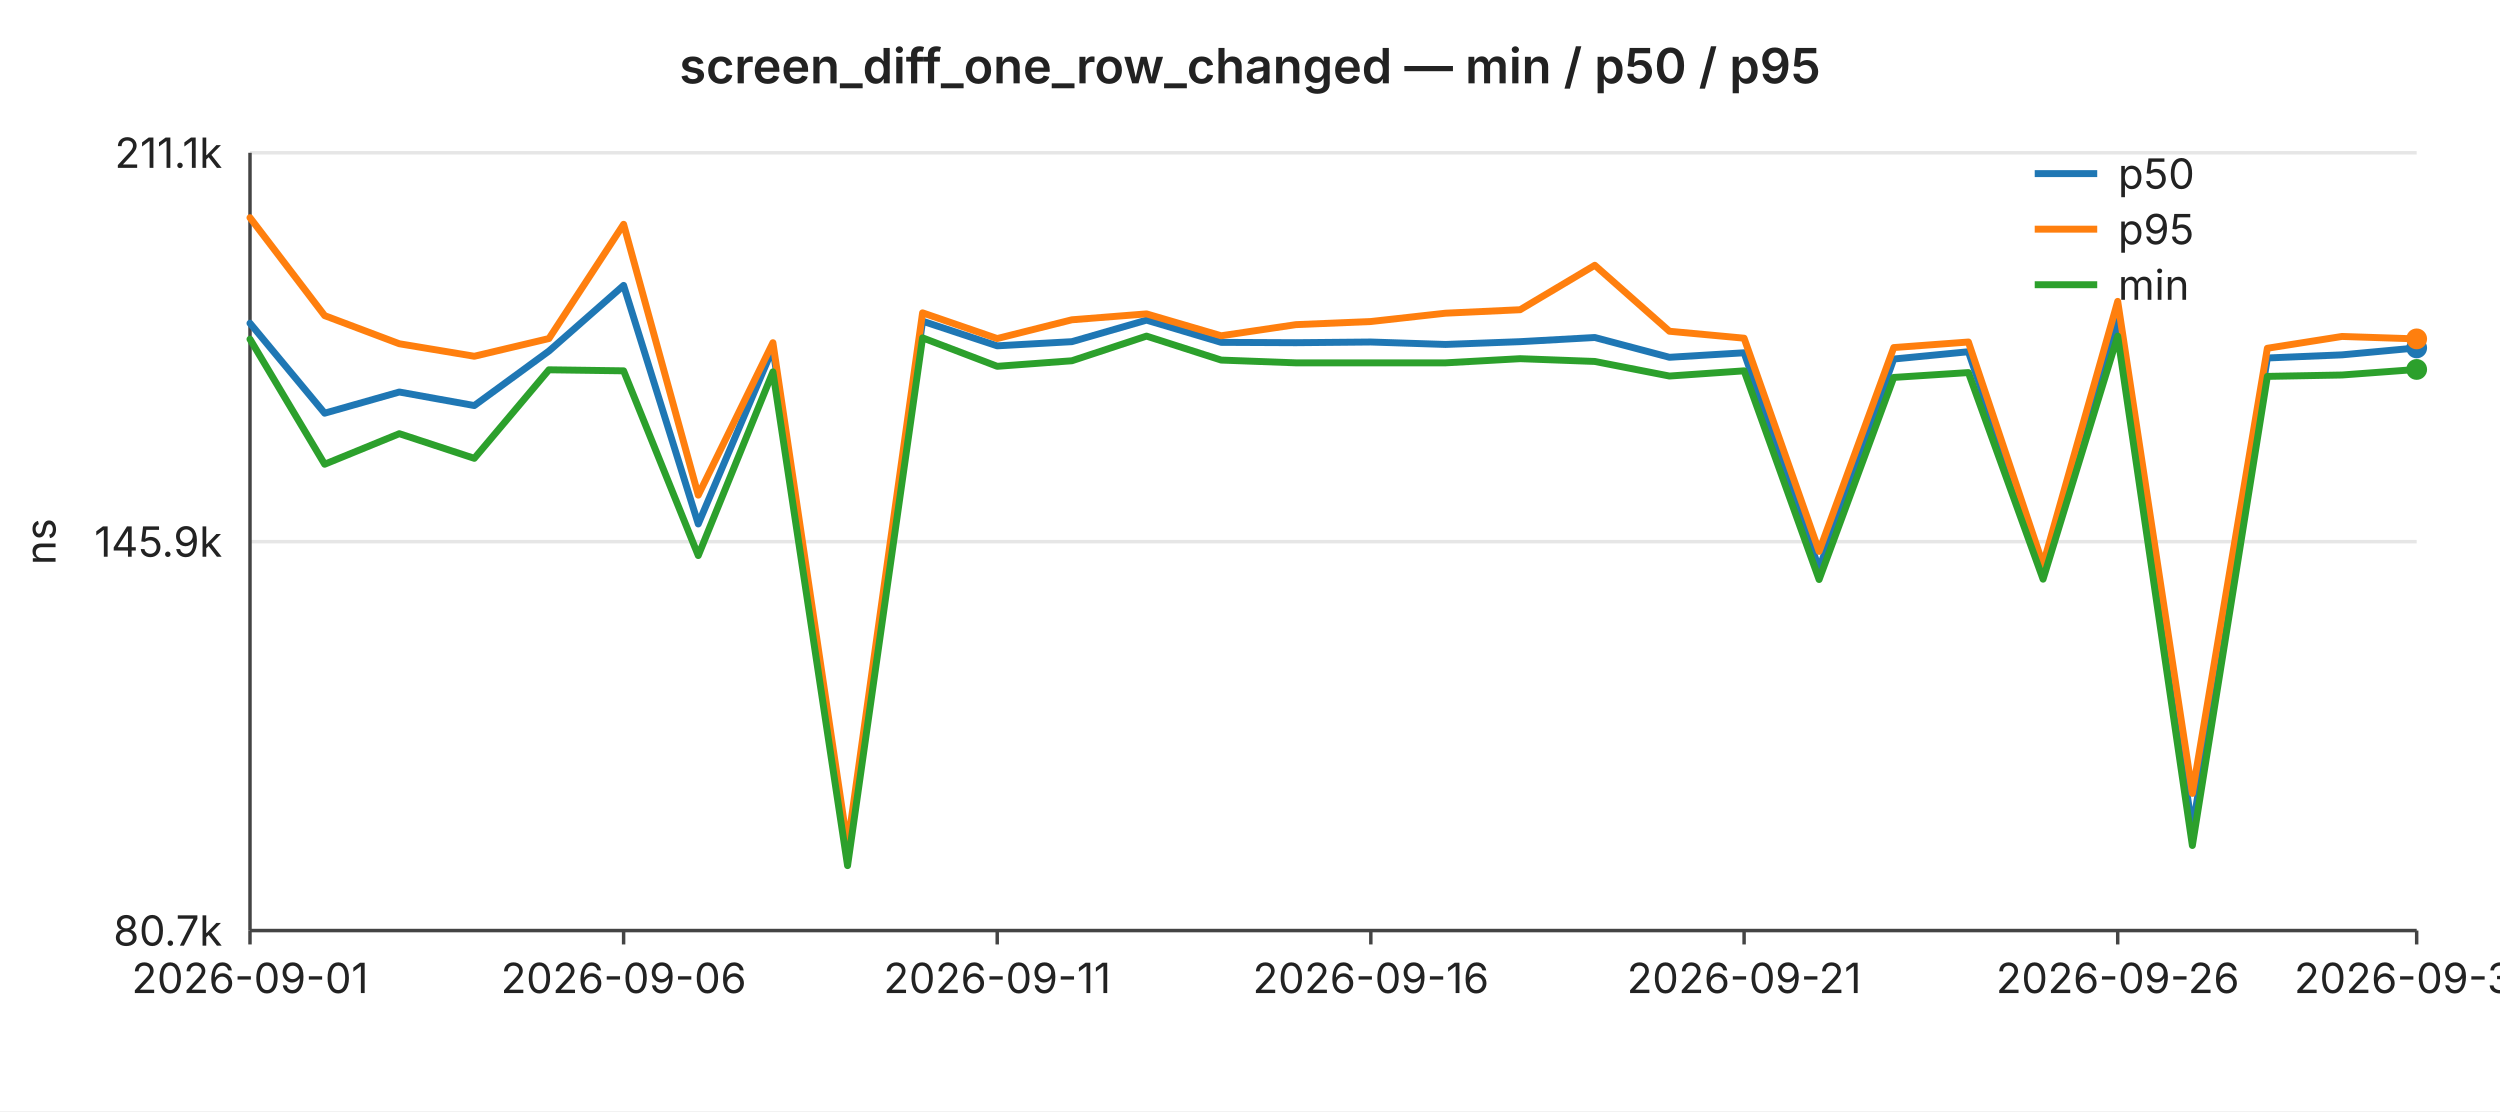
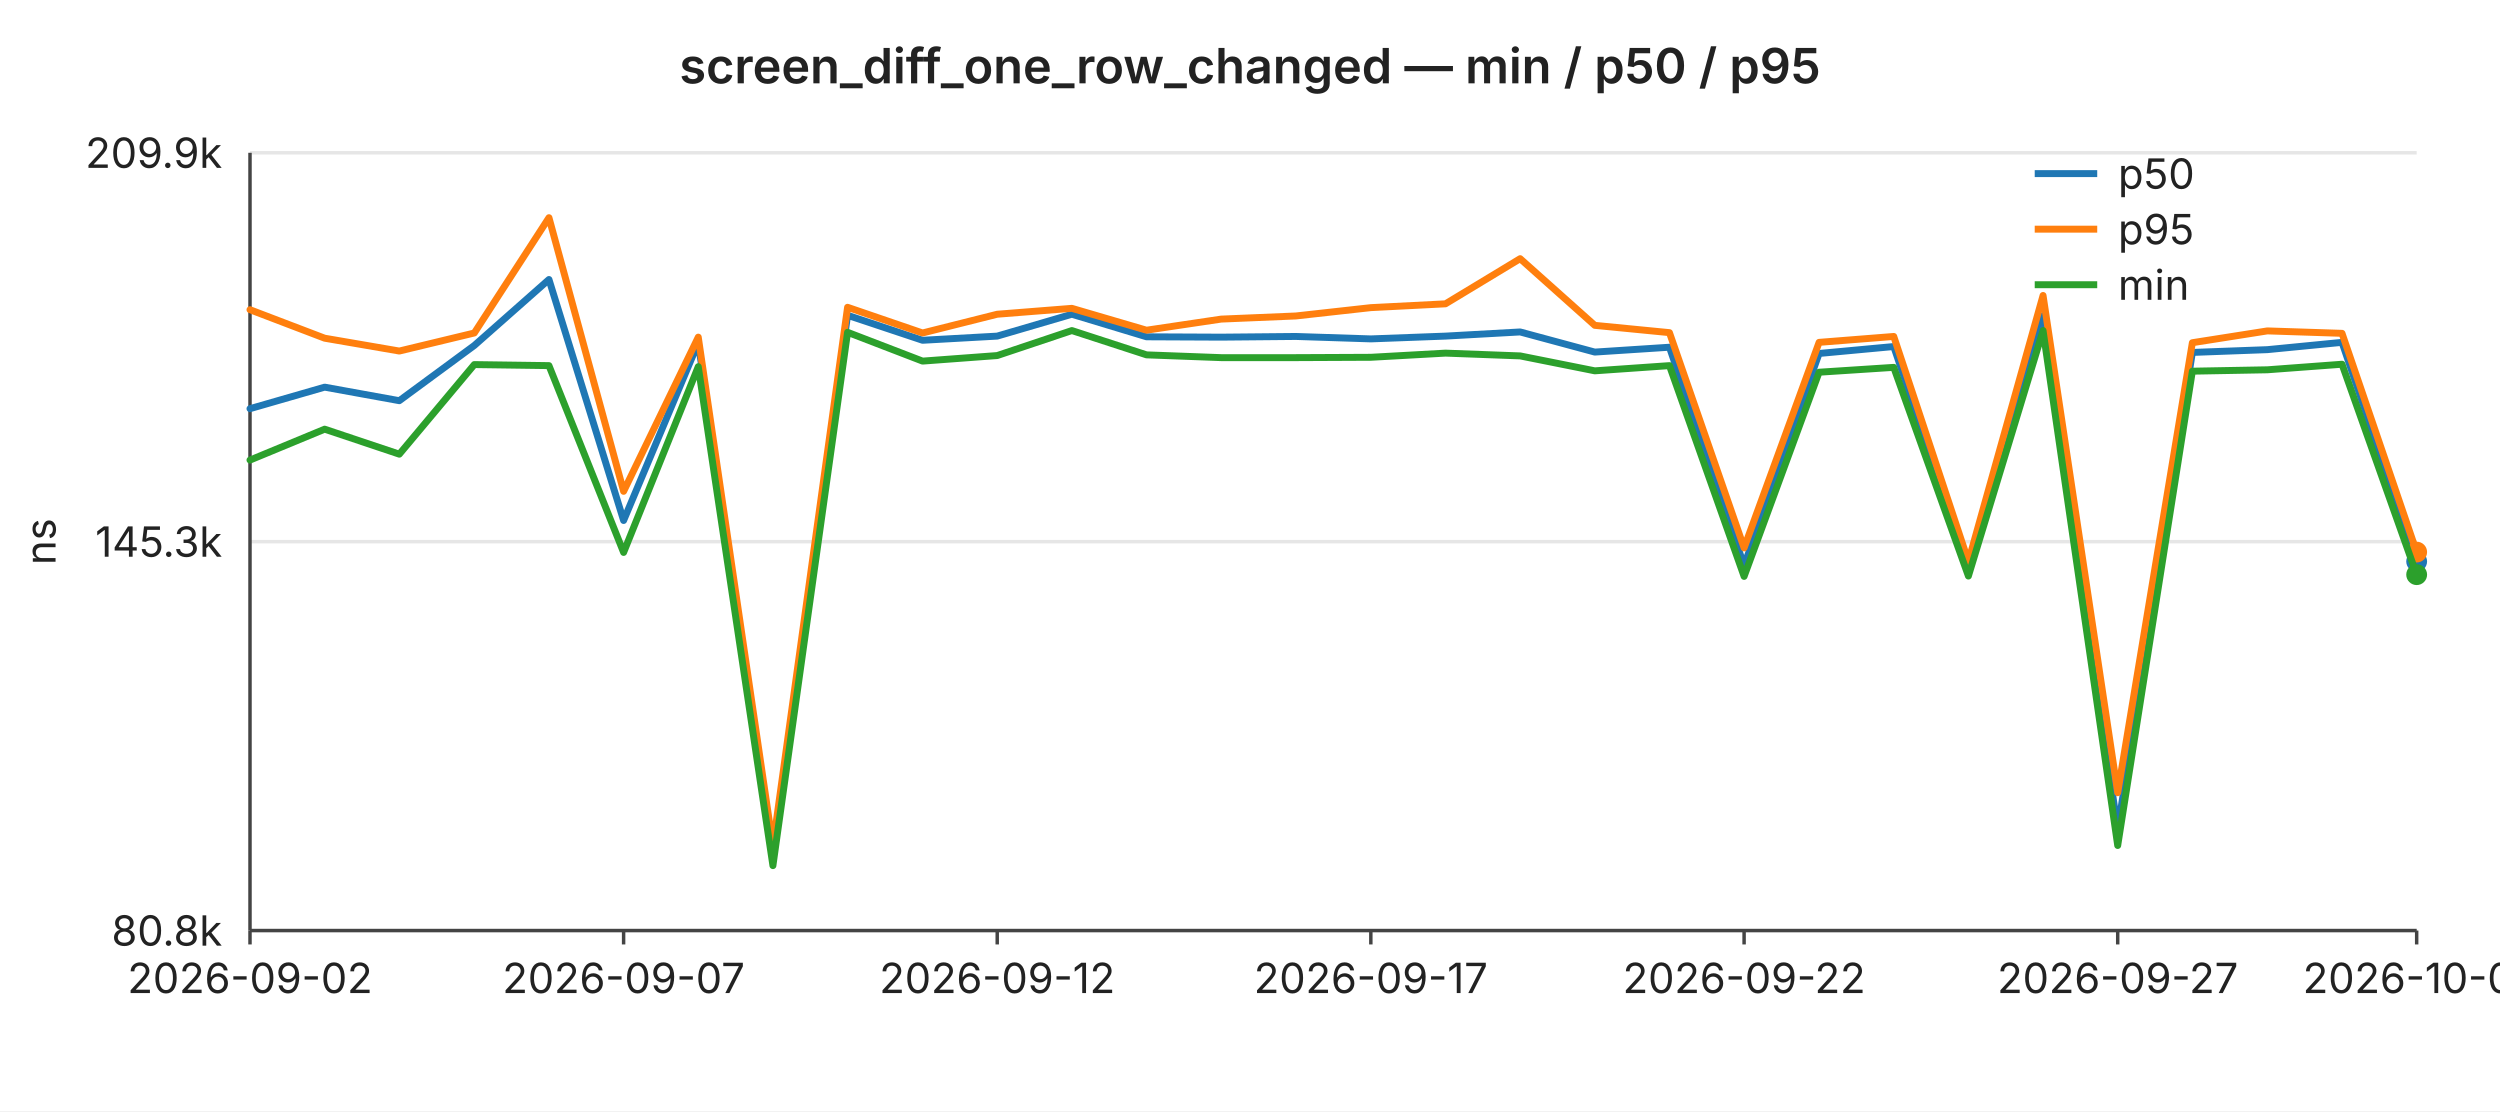
<svg xmlns="http://www.w3.org/2000/svg" width="720" height="320" viewBox="0 0 720 320" font-family="-apple-system,BlinkMacSystemFont,Segoe UI,sans-serif" font-size="12">
  <rect width="720" height="320" fill="#ffffff" />
  <text x="360" y="24" text-anchor="middle" font-size="14" font-weight="600" fill="#222">screen_diff_one_row_changed — min / p50 / p95</text>
  <line x1="72" y1="44.0" x2="696" y2="44.0" stroke="#e6e6e6" stroke-width="1" />
-   <text x="64" y="44.0" text-anchor="end" dominant-baseline="middle" fill="#222">211.1k</text>
+   <text x="64" y="44.0" text-anchor="end" dominant-baseline="middle" fill="#222">209.9k</text>
  <line x1="72" y1="156.0" x2="696" y2="156.0" stroke="#e6e6e6" stroke-width="1" />
-   <text x="64" y="156.0" text-anchor="end" dominant-baseline="middle" fill="#222">145.9k</text>
+   <text x="64" y="156.0" text-anchor="end" dominant-baseline="middle" fill="#222">145.3k</text>
  <line x1="72" y1="268.0" x2="696" y2="268.0" stroke="#e6e6e6" stroke-width="1" />
-   <text x="64" y="268.0" text-anchor="end" dominant-baseline="middle" fill="#222">80.7k</text>
+   <text x="64" y="268.0" text-anchor="end" dominant-baseline="middle" fill="#222">80.8k</text>
  <text x="16" y="156" text-anchor="middle" fill="#222" transform="rotate(-90 16 156)">ns</text>
  <line x1="72" y1="44" x2="72" y2="268" stroke="#444" stroke-width="1" />
  <line x1="72" y1="268" x2="696" y2="268" stroke="#444" stroke-width="1" />
  <line x1="72.0" y1="268" x2="72.0" y2="272" stroke="#444" stroke-width="1" />
-   <text x="72.0" y="286" text-anchor="middle" fill="#222">2026-09-01</text>
+   <text x="72.0" y="286" text-anchor="middle" fill="#222">2026-09-02</text>
  <line x1="179.6" y1="268" x2="179.6" y2="272" stroke="#444" stroke-width="1" />
-   <text x="179.6" y="286" text-anchor="middle" fill="#222">2026-09-06</text>
+   <text x="179.6" y="286" text-anchor="middle" fill="#222">2026-09-07</text>
  <line x1="287.2" y1="268" x2="287.2" y2="272" stroke="#444" stroke-width="1" />
-   <text x="287.2" y="286" text-anchor="middle" fill="#222">2026-09-11</text>
+   <text x="287.2" y="286" text-anchor="middle" fill="#222">2026-09-12</text>
  <line x1="394.8" y1="268" x2="394.8" y2="272" stroke="#444" stroke-width="1" />
-   <text x="394.8" y="286" text-anchor="middle" fill="#222">2026-09-16</text>
+   <text x="394.8" y="286" text-anchor="middle" fill="#222">2026-09-17</text>
  <line x1="502.3" y1="268" x2="502.3" y2="272" stroke="#444" stroke-width="1" />
-   <text x="502.3" y="286" text-anchor="middle" fill="#222">2026-09-21</text>
+   <text x="502.3" y="286" text-anchor="middle" fill="#222">2026-09-22</text>
  <line x1="609.9" y1="268" x2="609.9" y2="272" stroke="#444" stroke-width="1" />
-   <text x="609.9" y="286" text-anchor="middle" fill="#222">2026-09-26</text>
+   <text x="609.9" y="286" text-anchor="middle" fill="#222">2026-09-27</text>
  <line x1="696.0" y1="268" x2="696.0" y2="272" stroke="#444" stroke-width="1" />
-   <text x="696.0" y="286" text-anchor="middle" fill="#222">2026-09-30</text>
-   <polyline fill="none" stroke="#1f77b4" stroke-width="2" stroke-linejoin="round" stroke-linecap="round" points="72.0,93.1 93.5,119.0 115.0,112.9 136.6,116.8 158.1,101.1 179.6,82.2 201.1,150.9 222.6,100.3 244.1,246.3 265.7,92.5 287.2,99.6 308.7,98.4 330.2,92.2 351.7,98.6 373.2,98.7 394.8,98.5 416.3,99.2 437.8,98.4 459.3,97.2 480.8,102.9 502.3,101.6 523.9,163.8 545.4,103.4 566.9,101.3 588.4,164.3 609.9,92.5 631.4,239.0 653.0,103.1 674.5,102.2 696.0,100.2" />
-   <circle cx="696.0" cy="100.2" r="3" fill="#1f77b4" />
-   <polyline fill="none" stroke="#ff7f0e" stroke-width="2" stroke-linejoin="round" stroke-linecap="round" points="72.0,62.7 93.5,90.9 115.0,99.0 136.6,102.6 158.1,97.5 179.6,64.6 201.1,142.6 222.6,98.7 244.1,243.6 265.7,90.1 287.2,97.5 308.7,92.1 330.2,90.4 351.7,96.7 373.2,93.5 394.8,92.6 416.3,90.2 437.8,89.2 459.3,76.4 480.8,95.4 502.3,97.4 523.9,158.8 545.4,100.1 566.9,98.5 588.4,162.6 609.9,86.8 631.4,228.5 653.0,100.3 674.5,96.9 696.0,97.6" />
-   <circle cx="696.0" cy="97.6" r="3" fill="#ff7f0e" />
-   <polyline fill="none" stroke="#2ca02c" stroke-width="2" stroke-linejoin="round" stroke-linecap="round" points="72.0,97.7 93.5,133.7 115.0,124.9 136.6,132.0 158.1,106.5 179.6,106.8 201.1,160.0 222.6,107.1 244.1,249.3 265.7,97.3 287.2,105.5 308.7,103.9 330.2,96.8 351.7,103.7 373.2,104.5 394.8,104.5 416.3,104.5 437.8,103.3 459.3,104.1 480.8,108.3 502.3,106.8 523.9,166.9 545.4,108.7 566.9,107.3 588.4,166.8 609.9,96.8 631.4,243.5 653.0,108.4 674.5,108.0 696.0,106.4" />
-   <circle cx="696.0" cy="106.4" r="3" fill="#2ca02c" />
+   <text x="696.0" y="286" text-anchor="middle" fill="#222">2026-10-01</text>
+   <polyline fill="none" stroke="#1f77b4" stroke-width="2" stroke-linejoin="round" stroke-linecap="round" points="72.0,117.7 93.5,111.5 115.0,115.4 136.6,99.5 158.1,80.5 179.6,149.9 201.1,98.7 222.6,246.3 244.1,90.8 265.7,98.0 287.2,96.8 308.7,90.5 330.2,97.0 351.7,97.1 373.2,96.9 394.8,97.6 416.3,96.8 437.8,95.6 459.3,101.4 480.8,100.0 502.3,162.9 523.9,101.8 545.4,99.8 566.9,163.4 588.4,90.9 609.9,238.9 631.4,101.5 653.0,100.7 674.5,98.6 696.0,161.7" />
+   <circle cx="696.0" cy="161.7" r="3" fill="#1f77b4" />
+   <polyline fill="none" stroke="#ff7f0e" stroke-width="2" stroke-linejoin="round" stroke-linecap="round" points="72.0,89.2 93.5,97.4 115.0,101.1 136.6,95.9 158.1,62.7 179.6,141.5 201.1,97.1 222.6,243.6 244.1,88.5 265.7,95.9 287.2,90.5 308.7,88.8 330.2,95.1 351.7,91.9 373.2,91.0 394.8,88.6 416.3,87.5 437.8,74.5 459.3,93.7 480.8,95.8 502.3,157.8 523.9,98.6 545.4,96.9 566.9,161.7 588.4,85.1 609.9,228.3 631.4,98.7 653.0,95.3 674.5,96.0 696.0,159.0" />
+   <circle cx="696.0" cy="159.0" r="3" fill="#ff7f0e" />
+   <polyline fill="none" stroke="#2ca02c" stroke-width="2" stroke-linejoin="round" stroke-linecap="round" points="72.0,132.5 93.5,123.6 115.0,130.8 136.6,105.0 158.1,105.3 179.6,159.1 201.1,105.6 222.6,249.3 244.1,95.7 265.7,104.0 287.2,102.4 308.7,95.2 330.2,102.2 351.7,103.0 373.2,103.0 394.8,102.9 416.3,101.7 437.8,102.5 459.3,106.8 480.8,105.3 502.3,166.0 523.9,107.2 545.4,105.8 566.9,165.9 588.4,95.2 609.9,243.5 631.4,106.9 653.0,106.5 674.5,104.9 696.0,165.5" />
+   <circle cx="696.0" cy="165.5" r="3" fill="#2ca02c" />
  <line x1="586" y1="50" x2="604" y2="50" stroke="#1f77b4" stroke-width="2" />
  <text x="610" y="50" dominant-baseline="middle" fill="#222">p50</text>
  <line x1="586" y1="66" x2="604" y2="66" stroke="#ff7f0e" stroke-width="2" />
  <text x="610" y="66" dominant-baseline="middle" fill="#222">p95</text>
  <line x1="586" y1="82" x2="604" y2="82" stroke="#2ca02c" stroke-width="2" />
  <text x="610" y="82" dominant-baseline="middle" fill="#222">min</text>
</svg>
